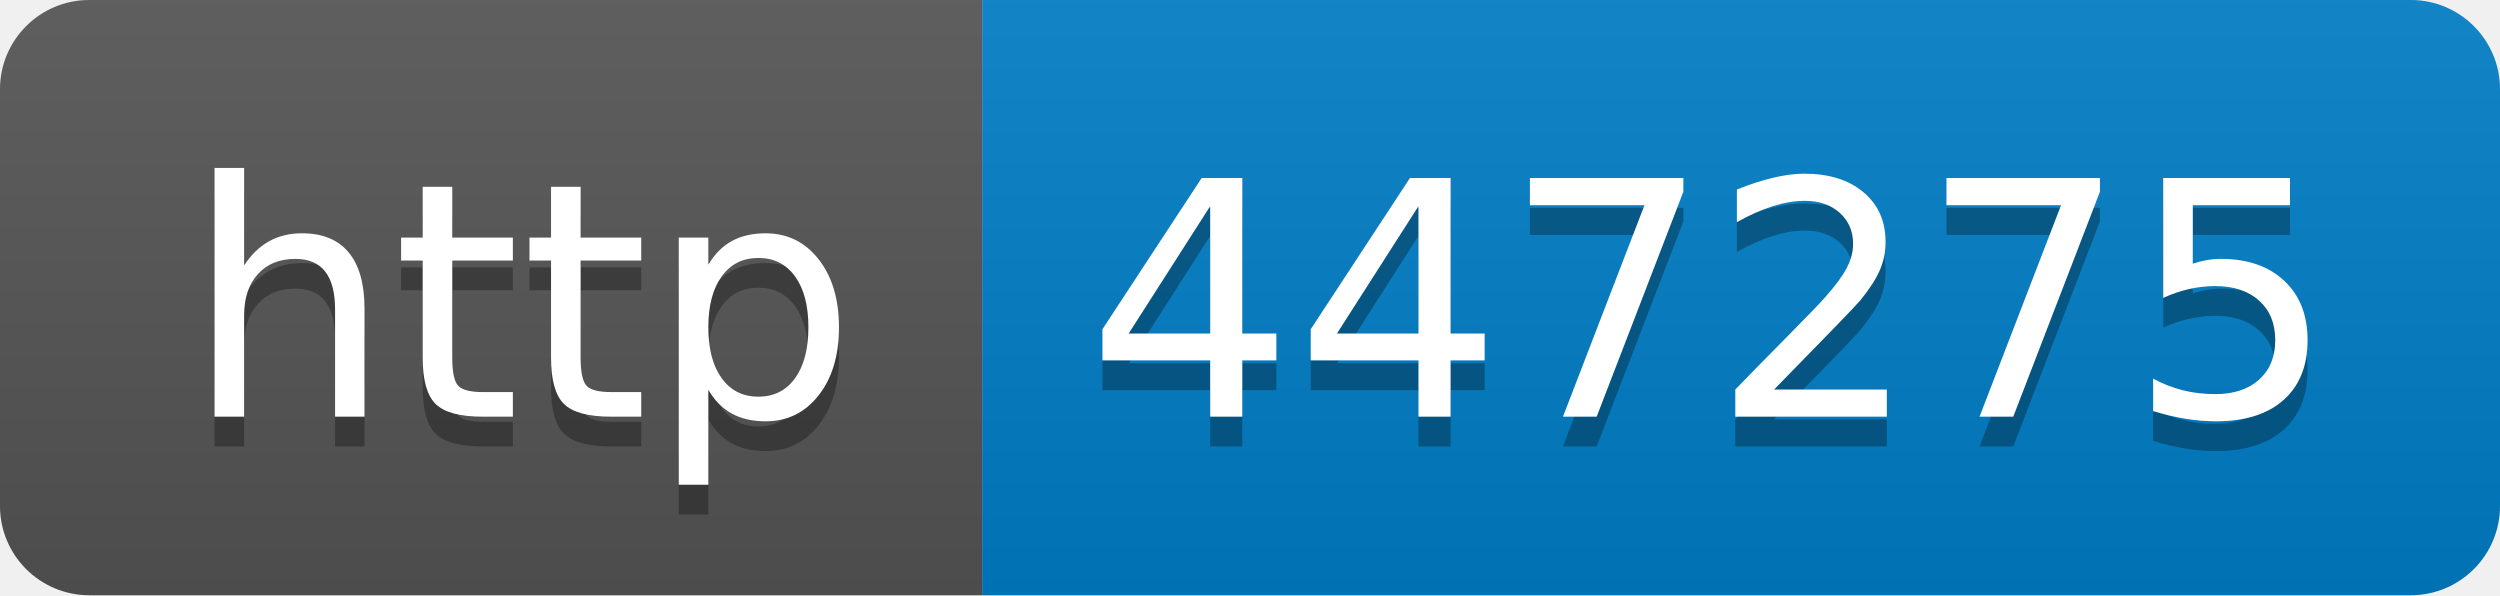
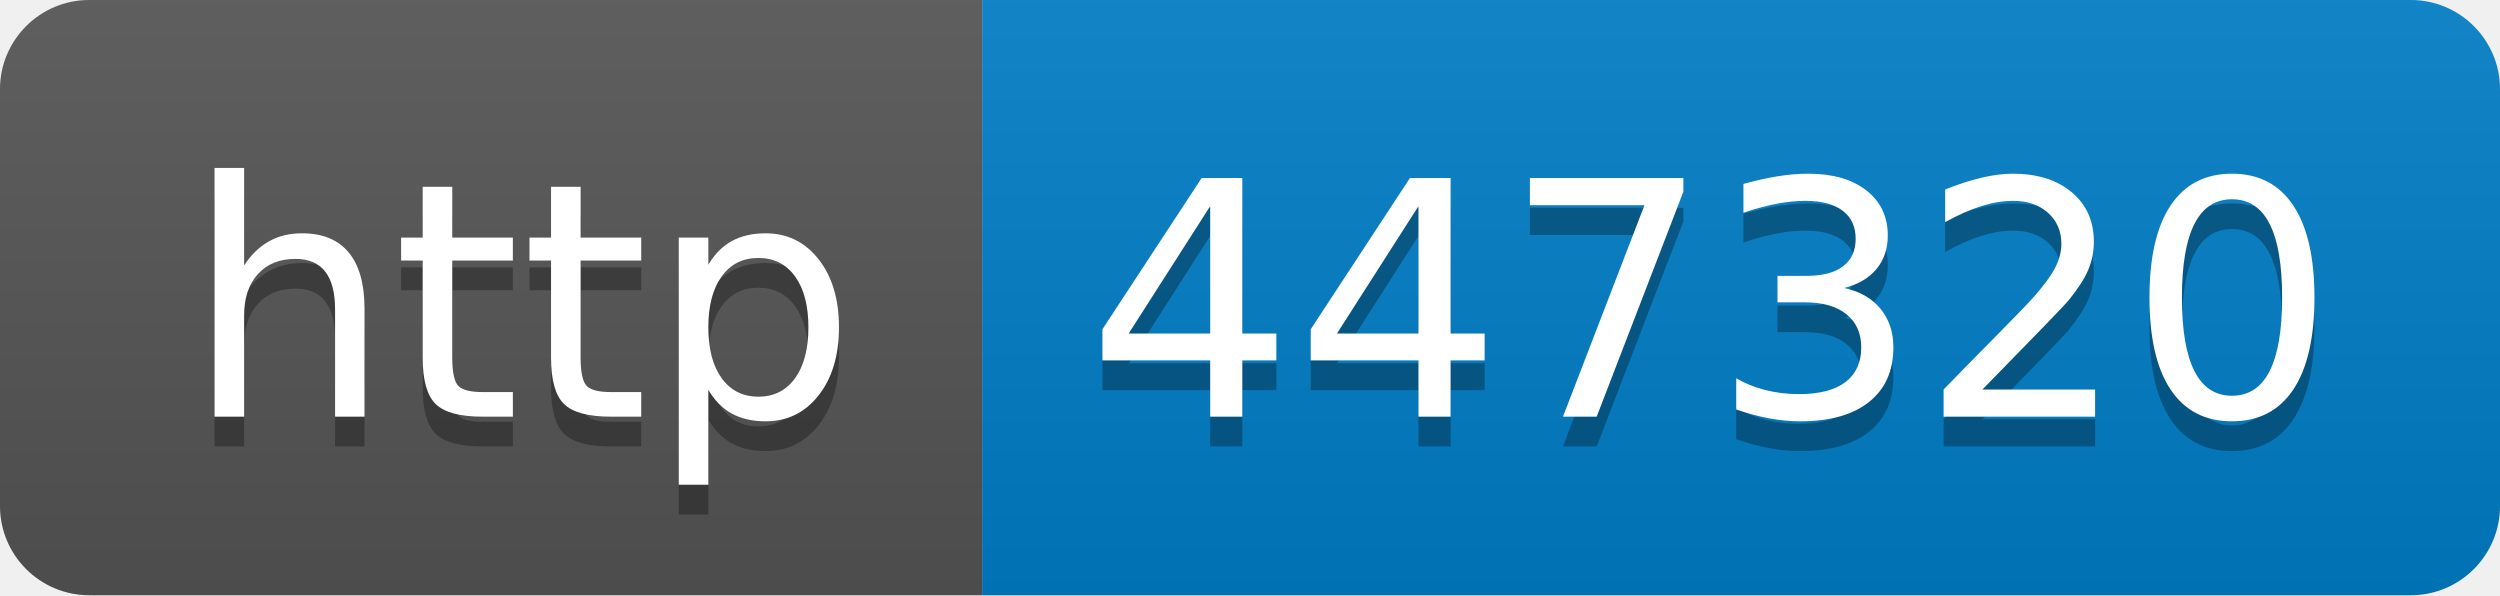
- <svg xmlns="http://www.w3.org/2000/svg" width="84" height="20" role="img" aria-label="http: 447275">
+ <svg xmlns="http://www.w3.org/2000/svg" width="84" height="20" role="img" aria-label="http: 447320">
  <linearGradient id="s" x2="0" y2="100%">
    <stop offset="0" stop-color="#bbb" stop-opacity=".1" />
    <stop offset="1" stop-opacity=".1" />
  </linearGradient>
  <clipPath id="r">
    <rect width="84" height="20" rx="3" fill="#fff" />
  </clipPath>
  <g clip-path="url(#r)">
    <rect width="33" height="20" fill="#555" />
    <rect x="33" width="51" height="20" fill="#007ec6" />
    <rect width="84" height="20" fill="url(#s)" />
  </g>
  <g fill="#fff" text-anchor="middle" font-family="Verdana,Geneva,DejaVu Sans,sans-serif" text-rendering="geometricPrecision" font-size="110">
    <text aria-hidden="true" x="175" y="150" fill="#010101" fill-opacity=".3" transform="scale(.1)" textLength="230">http</text>
    <text x="175" y="140" transform="scale(.1)" fill="#fff" textLength="230">http</text>
-     <text aria-hidden="true" x="575" y="150" fill="#010101" fill-opacity=".3" transform="scale(.1)" textLength="410">447275</text>
-     <text x="575" y="140" transform="scale(.1)" fill="#fff" textLength="410">447275</text>
+     <text aria-hidden="true" x="575" y="150" fill="#010101" fill-opacity=".3" transform="scale(.1)" textLength="410">447320</text>
+     <text x="575" y="140" transform="scale(.1)" fill="#fff" textLength="410">447320</text>
  </g>
</svg>
